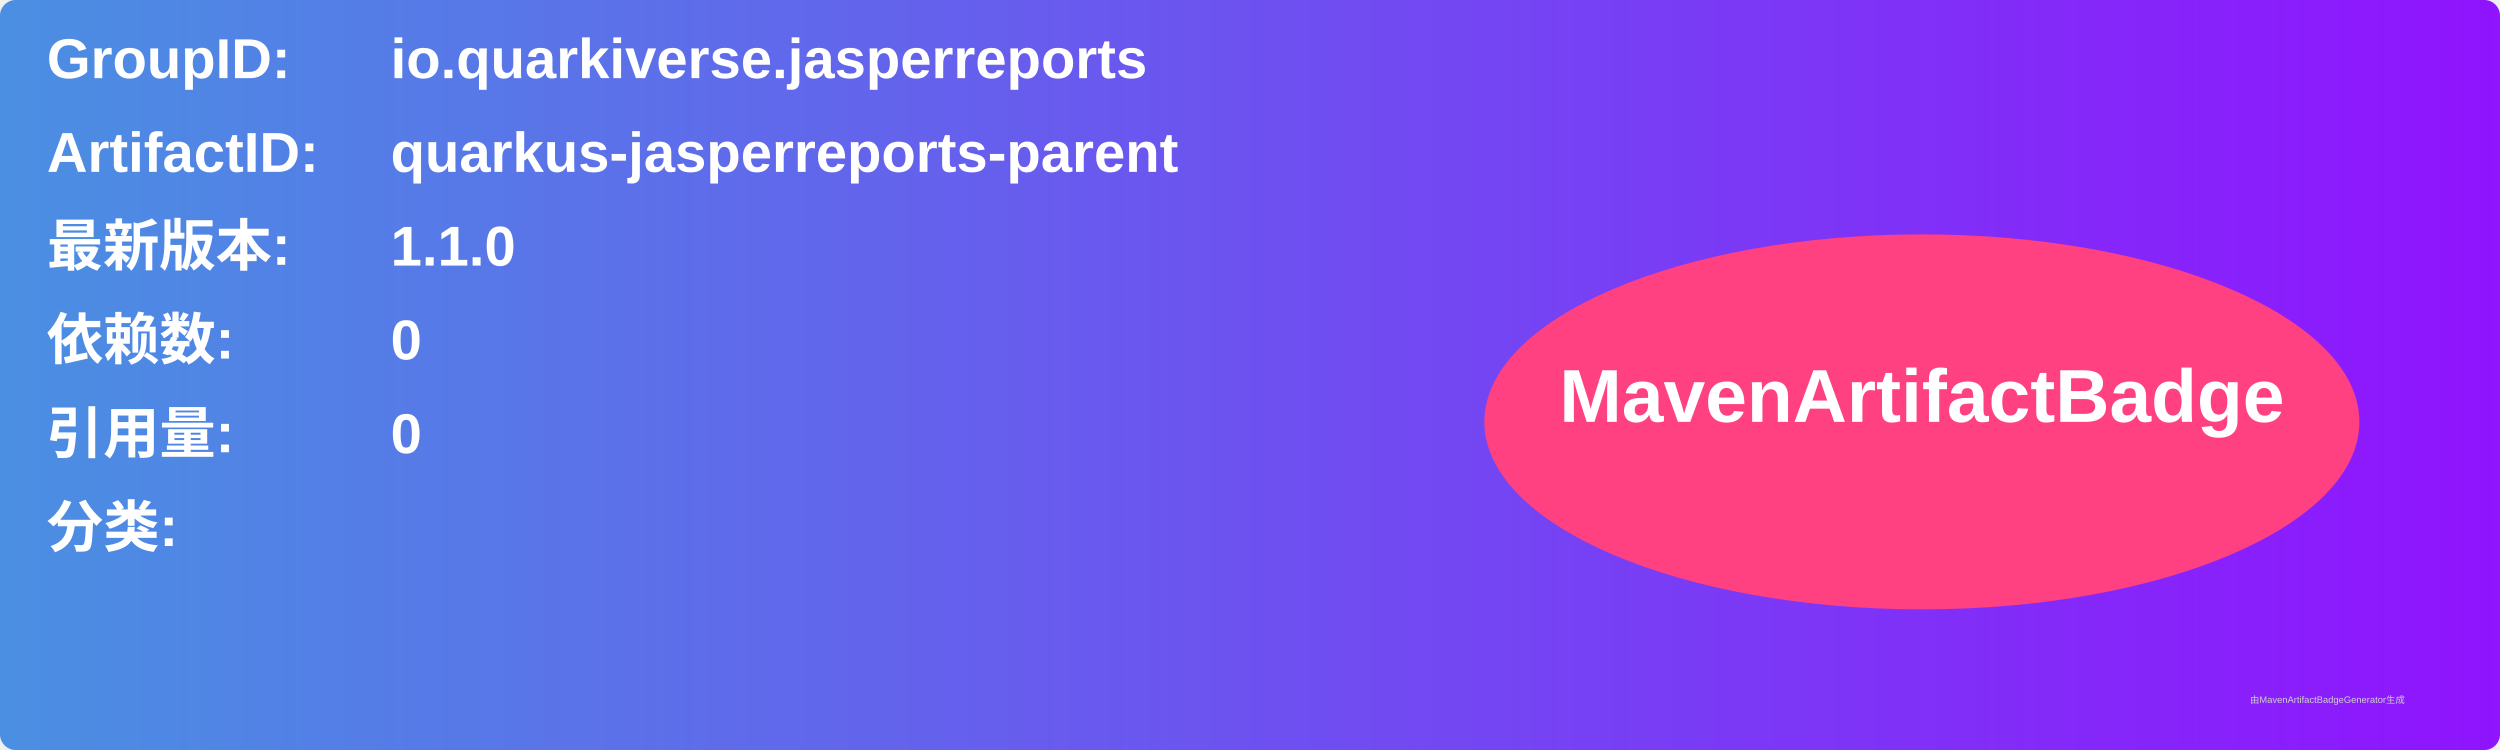
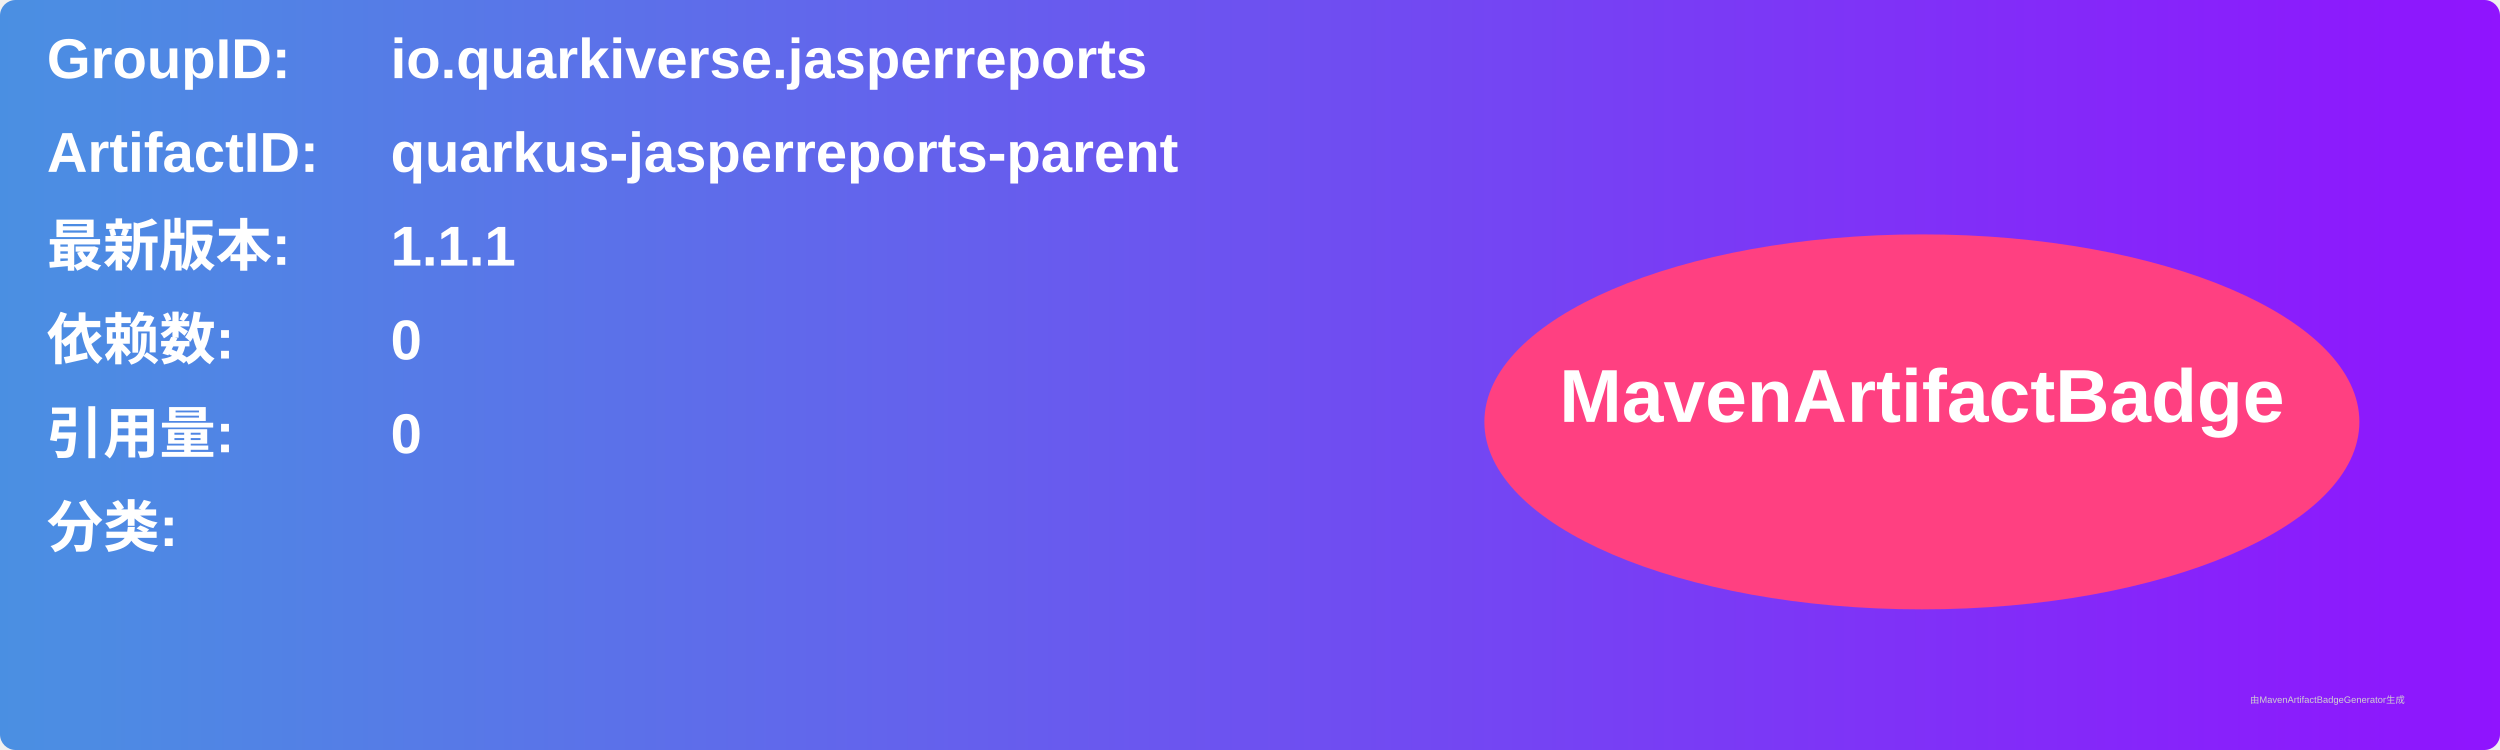
<svg xmlns="http://www.w3.org/2000/svg" width="800" height="240" viewBox="0 0 800 240">
  <linearGradient id="grad" x1="0%" y1="0%" x2="100%" y2="0%">
    <stop offset="0%" stop-color="#4a90e2" />
    <stop offset="100%" stop-color="#9013fe" />
  </linearGradient>
  <rect width="100%" height="100%" rx="5" ry="5" fill="url(#grad)" />
  <g transform="translate(15, 15)">
    <text x="0" y="10" font-family="Arial" font-size="18" fill="white" font-weight="bold" width="260">GroupID:</text>
    <text x="110" y="10" font-family="Arial" font-size="18" fill="white" font-weight="bold" width="460">io.quarkiverse.jasperreports</text>
    <text x="0" y="40" font-family="Arial" font-size="18" fill="white" font-weight="bold" width="260">ArtifactID:</text>
    <text x="110" y="40" font-family="Arial" font-size="18" fill="white" font-weight="bold" width="460">quarkus-jasperreports-parent</text>
    <text x="0" y="70" font-family="Arial" font-size="18" fill="white" font-weight="bold">最新版本:</text>
    <text x="110" y="70" font-family="Arial" font-size="18" fill="white" font-weight="bold">
-       <tspan font-weight="bold">1.1.0</tspan>
+       <tspan font-weight="bold">1.1.1</tspan>
    </text>
    <text x="0" y="100" font-family="Arial" font-size="18" fill="white" font-weight="bold">依赖数: </text>
    <text x="110" y="100" font-family="Arial" font-size="18" fill="white">
      <tspan font-weight="bold">0</tspan>
    </text>
    <text x="0" y="130" font-family="Arial" font-size="18" fill="white" font-weight="bold">引用量: </text>
    <text x="110" y="130" font-family="Arial" font-size="18" fill="white">
      <tspan font-weight="bold">0</tspan>
    </text>
    <text x="0" y="160" font-family="Arial" font-size="18" fill="white" font-weight="bold">分类:</text>
    <text x="10" y="190" font-family="Arial" font-size="10" fill="white">
      <tspan font-weight="bold" />
    </text>
    <ellipse cx="600" cy="120" rx="140" ry="60" fill="#ff4081" />
    <text x="600" y="120" text-anchor="middle" font-family="Arial" font-size="24" fill="white" font-weight="bold">MavenArtifactBadge</text>
  </g>
  <text x="720" y="225" font-family="Arial" font-size="3" fill="#d0d0d0">由MavenArtifactBadgeGenerator生成</text>
</svg>
